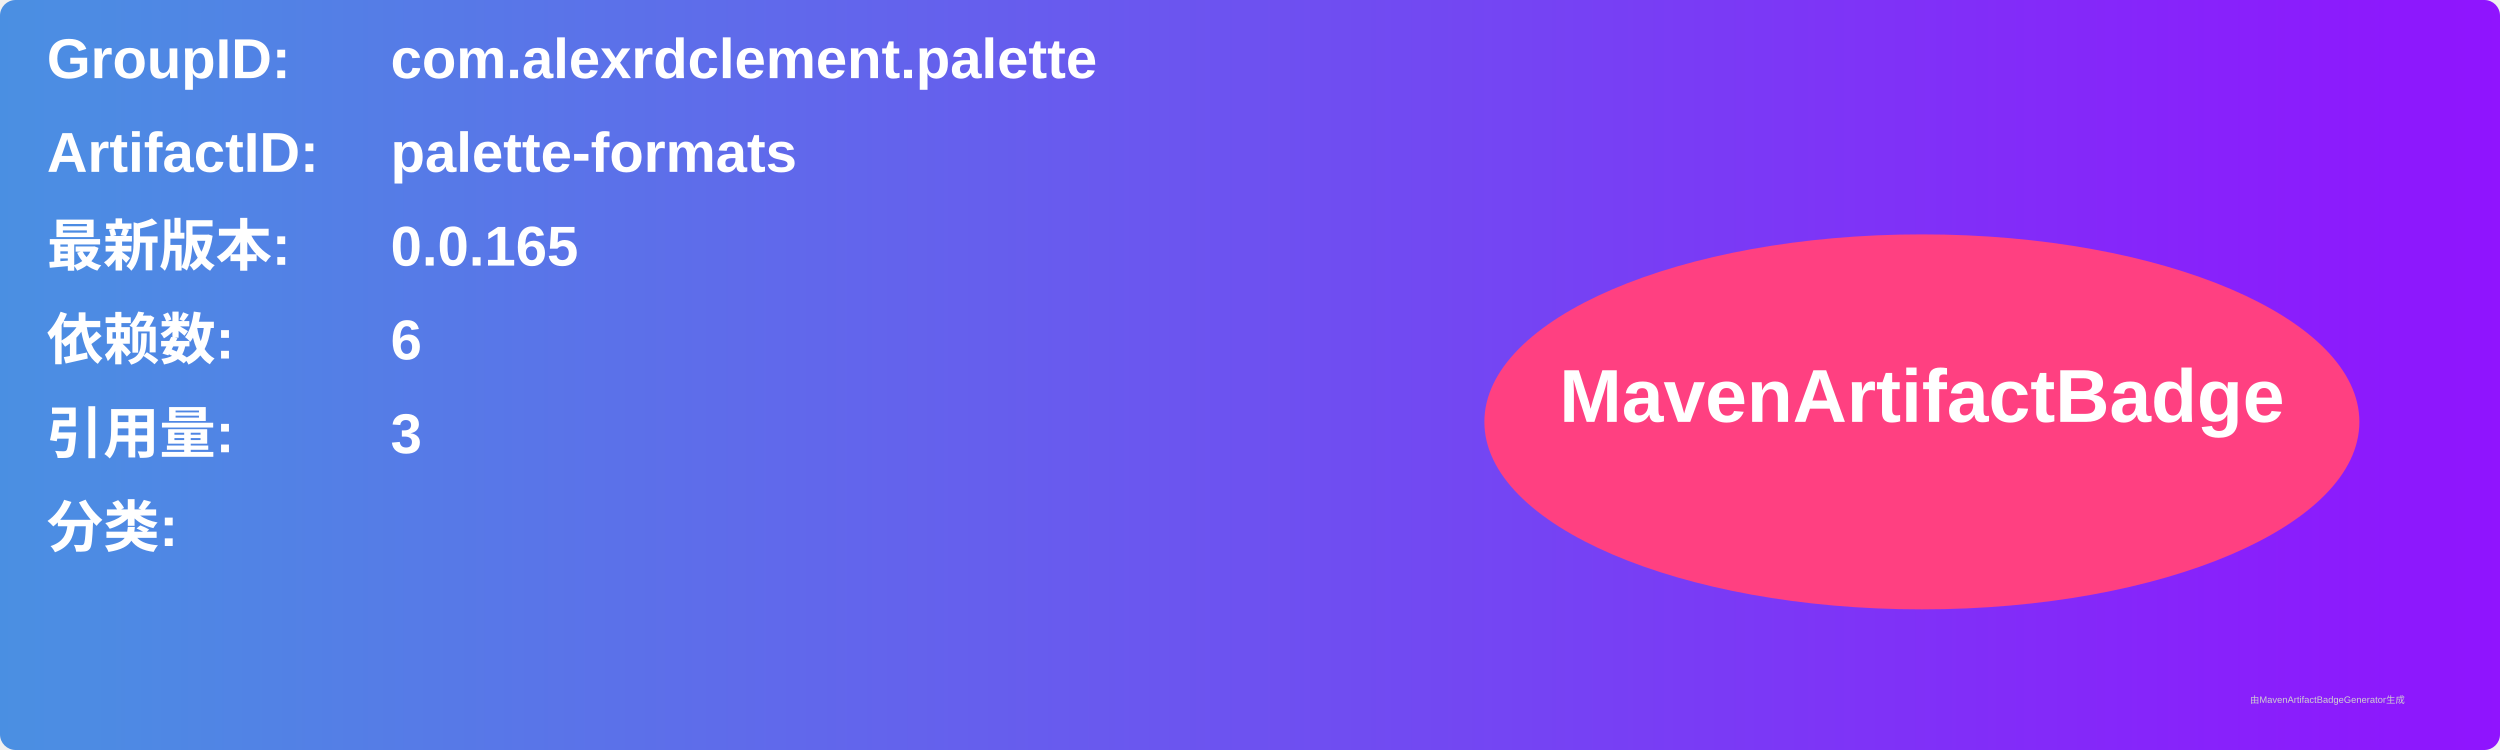
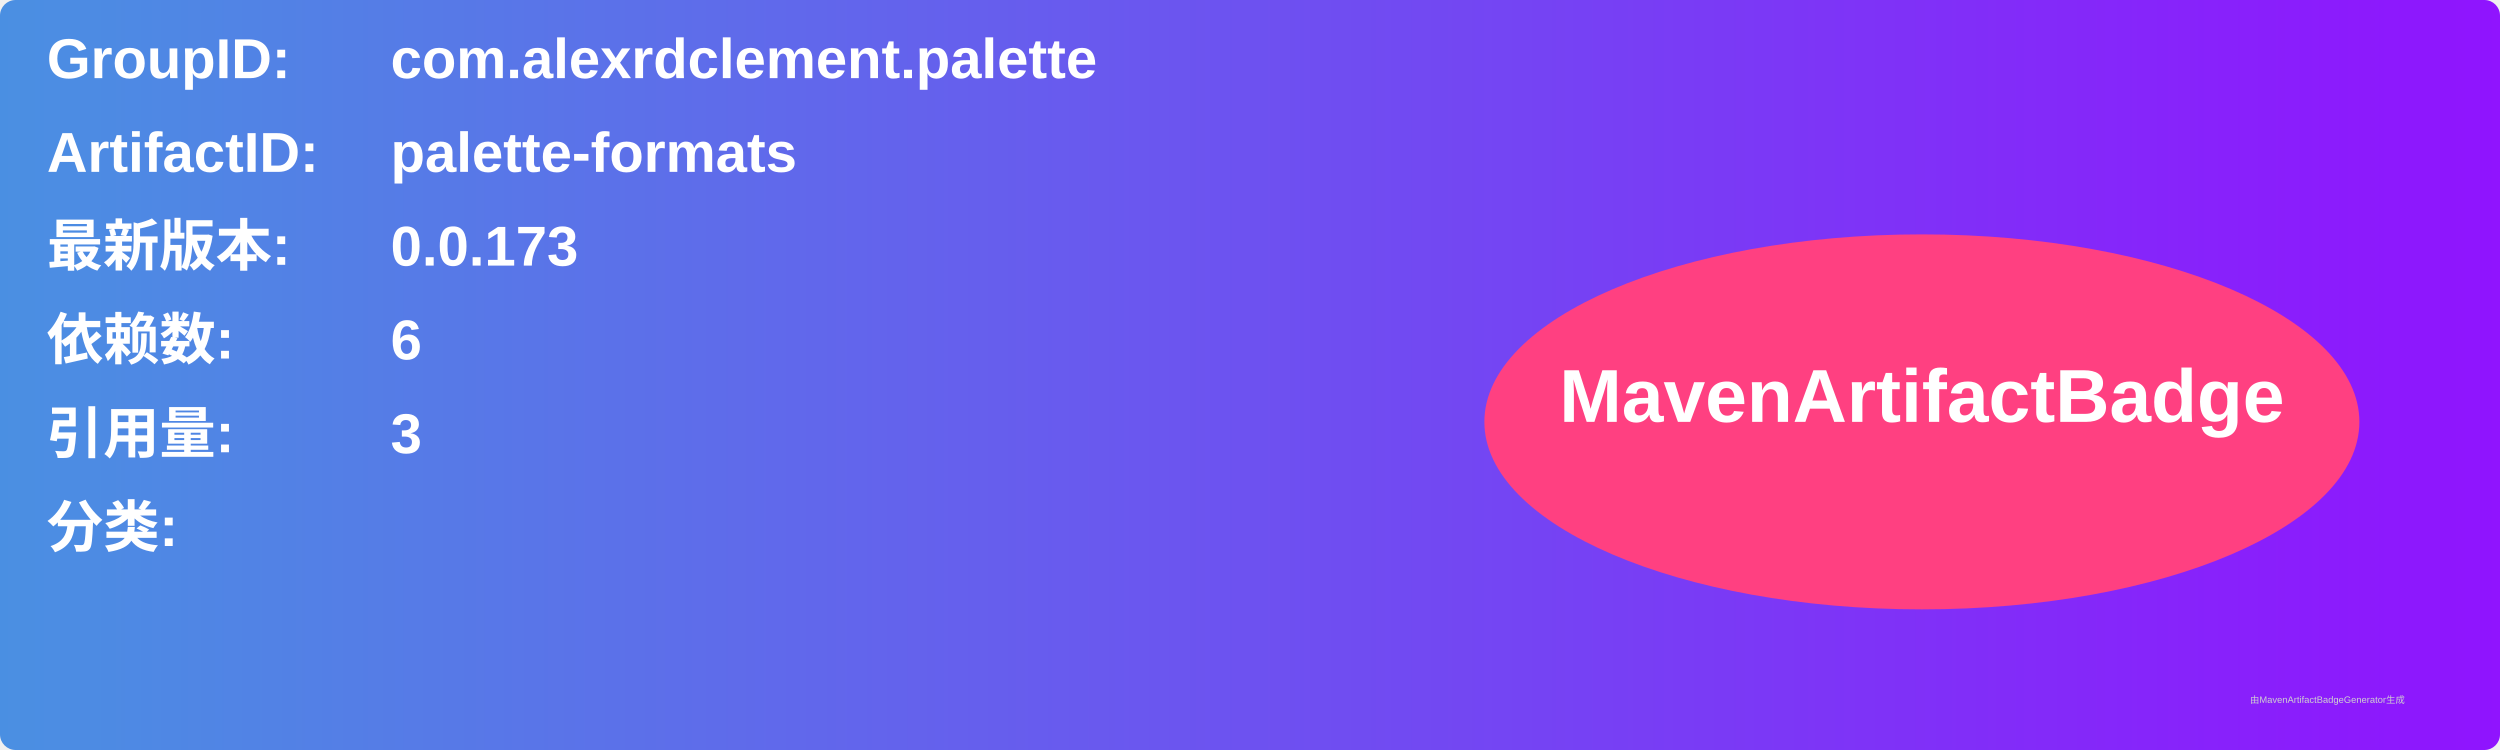
<svg xmlns="http://www.w3.org/2000/svg" width="800" height="240" viewBox="0 0 800 240">
  <linearGradient id="grad" x1="0%" y1="0%" x2="100%" y2="0%">
    <stop offset="0%" stop-color="#4a90e2" />
    <stop offset="100%" stop-color="#9013fe" />
  </linearGradient>
  <rect width="100%" height="100%" rx="5" ry="5" fill="url(#grad)" />
  <g transform="translate(15, 15)">
    <text x="0" y="10" font-family="Arial" font-size="18" fill="white" font-weight="bold" width="260">GroupID:</text>
    <text x="110" y="10" font-family="Arial" font-size="18" fill="white" font-weight="bold" width="460">com.alexrdclement.palette</text>
    <text x="0" y="40" font-family="Arial" font-size="18" fill="white" font-weight="bold" width="260">ArtifactID:</text>
    <text x="110" y="40" font-family="Arial" font-size="18" fill="white" font-weight="bold" width="460">palette-formats</text>
    <text x="0" y="70" font-family="Arial" font-size="18" fill="white" font-weight="bold">最新版本:</text>
    <text x="110" y="70" font-family="Arial" font-size="18" fill="white" font-weight="bold">
-       <tspan font-weight="bold">0.0.165</tspan>
+       <tspan font-weight="bold">0.0.173</tspan>
    </text>
    <text x="0" y="100" font-family="Arial" font-size="18" fill="white" font-weight="bold">依赖数: </text>
    <text x="110" y="100" font-family="Arial" font-size="18" fill="white">
      <tspan font-weight="bold">6</tspan>
    </text>
    <text x="0" y="130" font-family="Arial" font-size="18" fill="white" font-weight="bold">引用量: </text>
    <text x="110" y="130" font-family="Arial" font-size="18" fill="white">
      <tspan font-weight="bold">3</tspan>
    </text>
    <text x="0" y="160" font-family="Arial" font-size="18" fill="white" font-weight="bold">分类:</text>
    <text x="10" y="190" font-family="Arial" font-size="10" fill="white">
      <tspan font-weight="bold" />
    </text>
    <ellipse cx="600" cy="120" rx="140" ry="60" fill="#ff4081" />
    <text x="600" y="120" text-anchor="middle" font-family="Arial" font-size="24" fill="white" font-weight="bold">MavenArtifactBadge</text>
  </g>
  <text x="720" y="225" font-family="Arial" font-size="3" fill="#d0d0d0">由MavenArtifactBadgeGenerator生成</text>
</svg>
